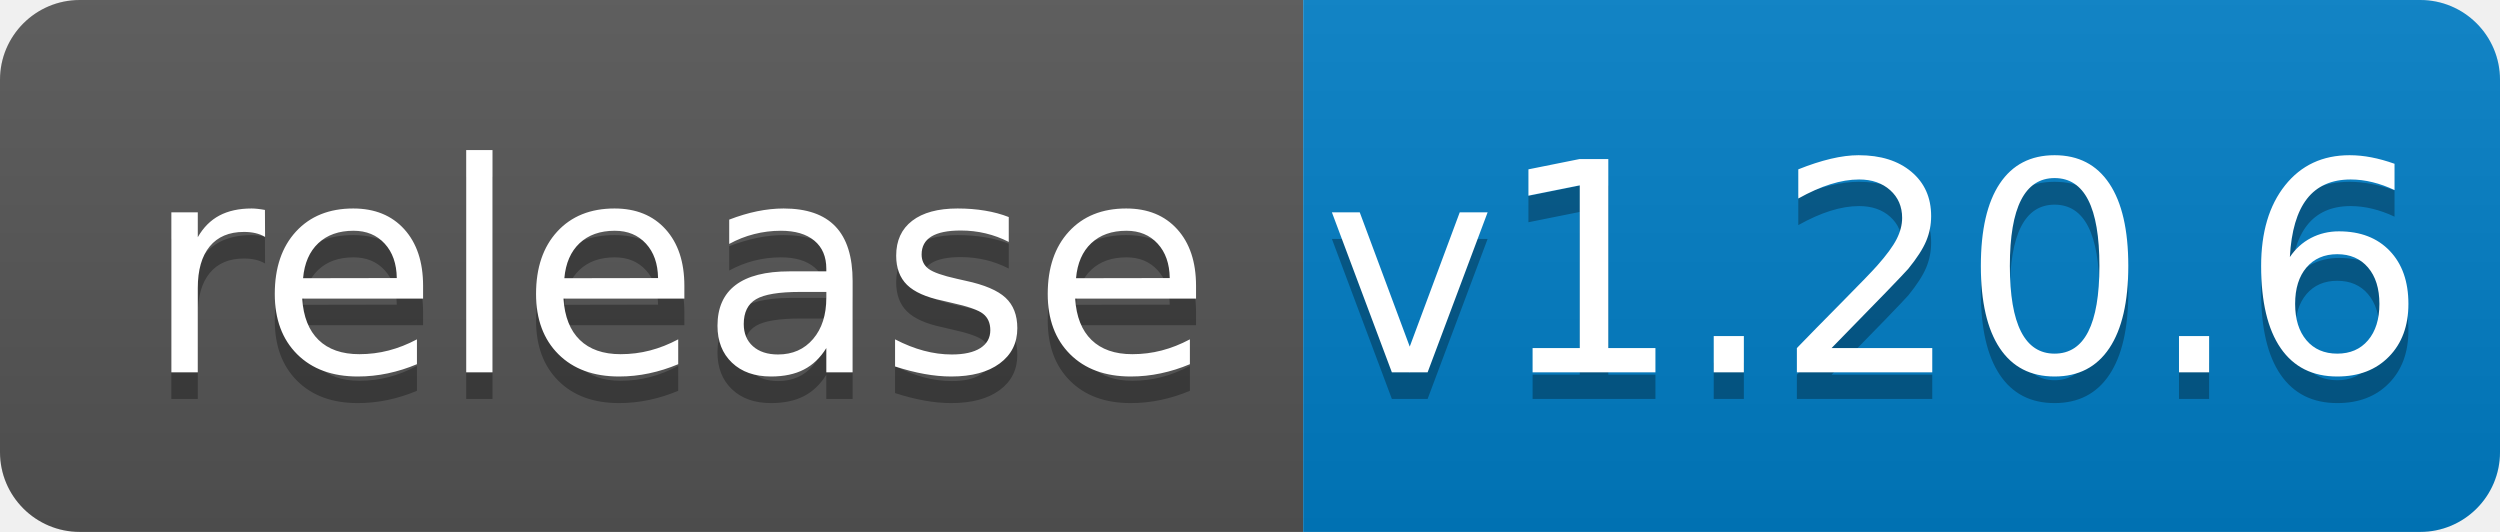
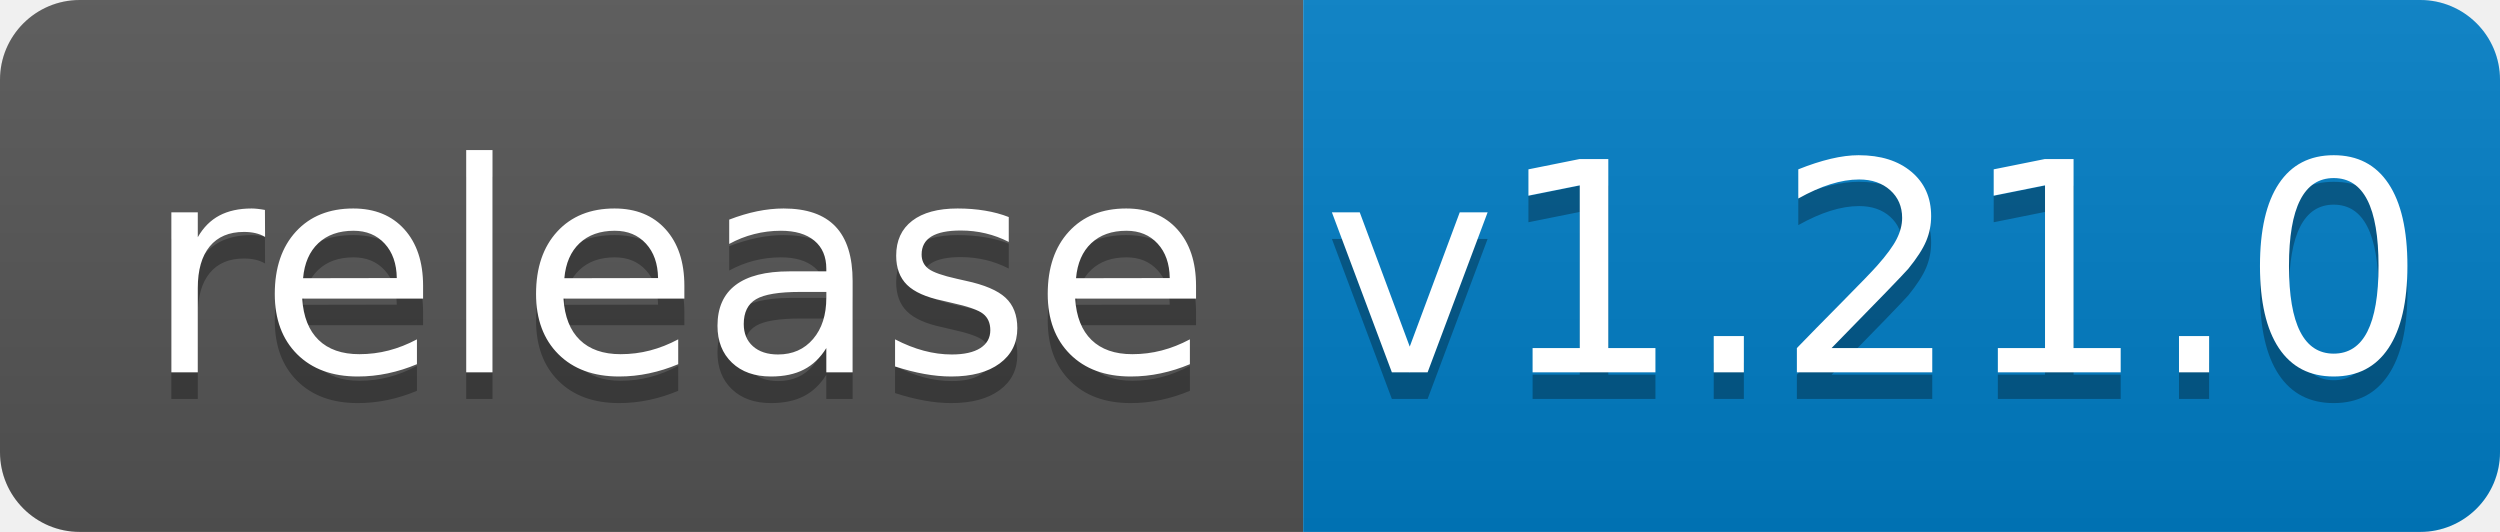
<svg xmlns="http://www.w3.org/2000/svg" width="94" height="20">
  <linearGradient id="b" x2="0" y2="100%">
    <stop offset="0" stop-color="#bbb" stop-opacity=".1" />
    <stop offset="1" stop-opacity=".1" />
  </linearGradient>
  <clipPath id="a">
    <rect width="94" height="20" rx="3" fill="#fff" />
  </clipPath>
  <g clip-path="url(#a)">
    <path fill="#555" d="M0 0h49v20H0z" />
    <path fill="#007ec6" d="M49 0h45v20H49z" />
    <path fill="url(#b)" d="M0 0h94v20H0z" />
  </g>
  <g fill="#fff" text-anchor="middle" font-family="DejaVu Sans,Verdana,Geneva,sans-serif" font-size="110">
    <text x="255" y="150" fill="#010101" fill-opacity=".3" transform="scale(.1)" textLength="390">release</text>
    <text x="255" y="140" transform="scale(.1)" textLength="390">release</text>
-     <text x="705" y="150" fill="#010101" fill-opacity=".3" transform="scale(.1)" textLength="350">v1.20.6</text>
-     <text x="705" y="140" transform="scale(.1)" textLength="350">v1.20.6</text>
+     <text x="705" y="150" fill="#010101" fill-opacity=".3" transform="scale(.1)" textLength="350">v1.21.0</text>
+     <text x="705" y="140" transform="scale(.1)" textLength="350">v1.21.0</text>
  </g>
</svg>
